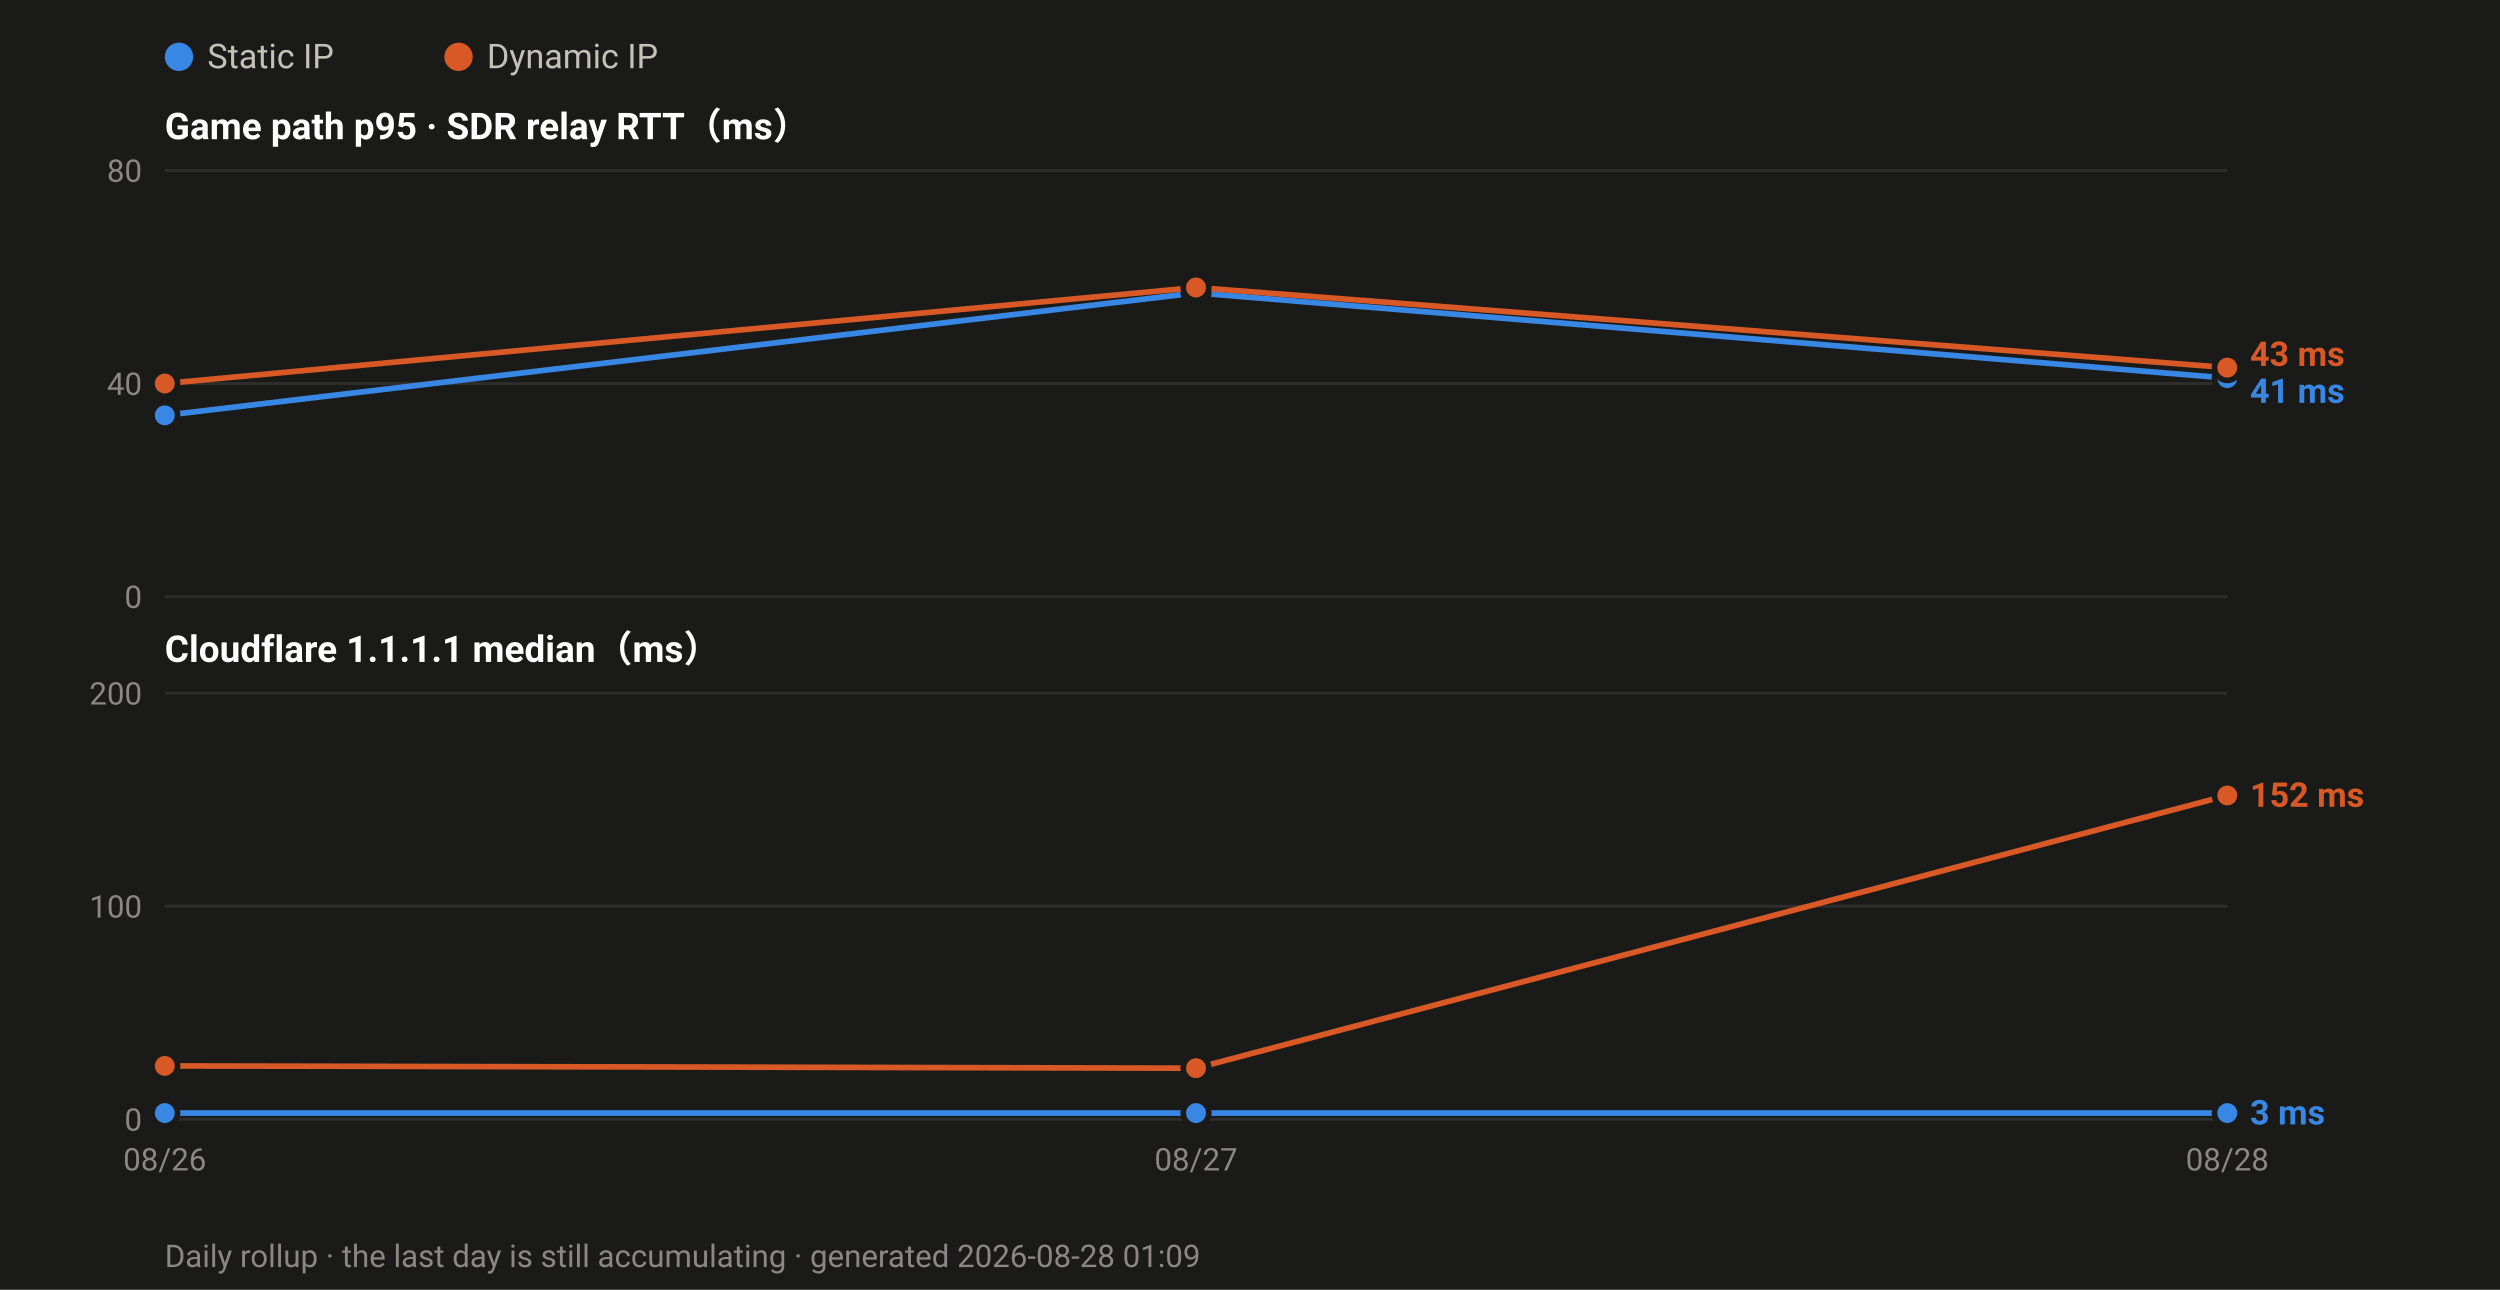
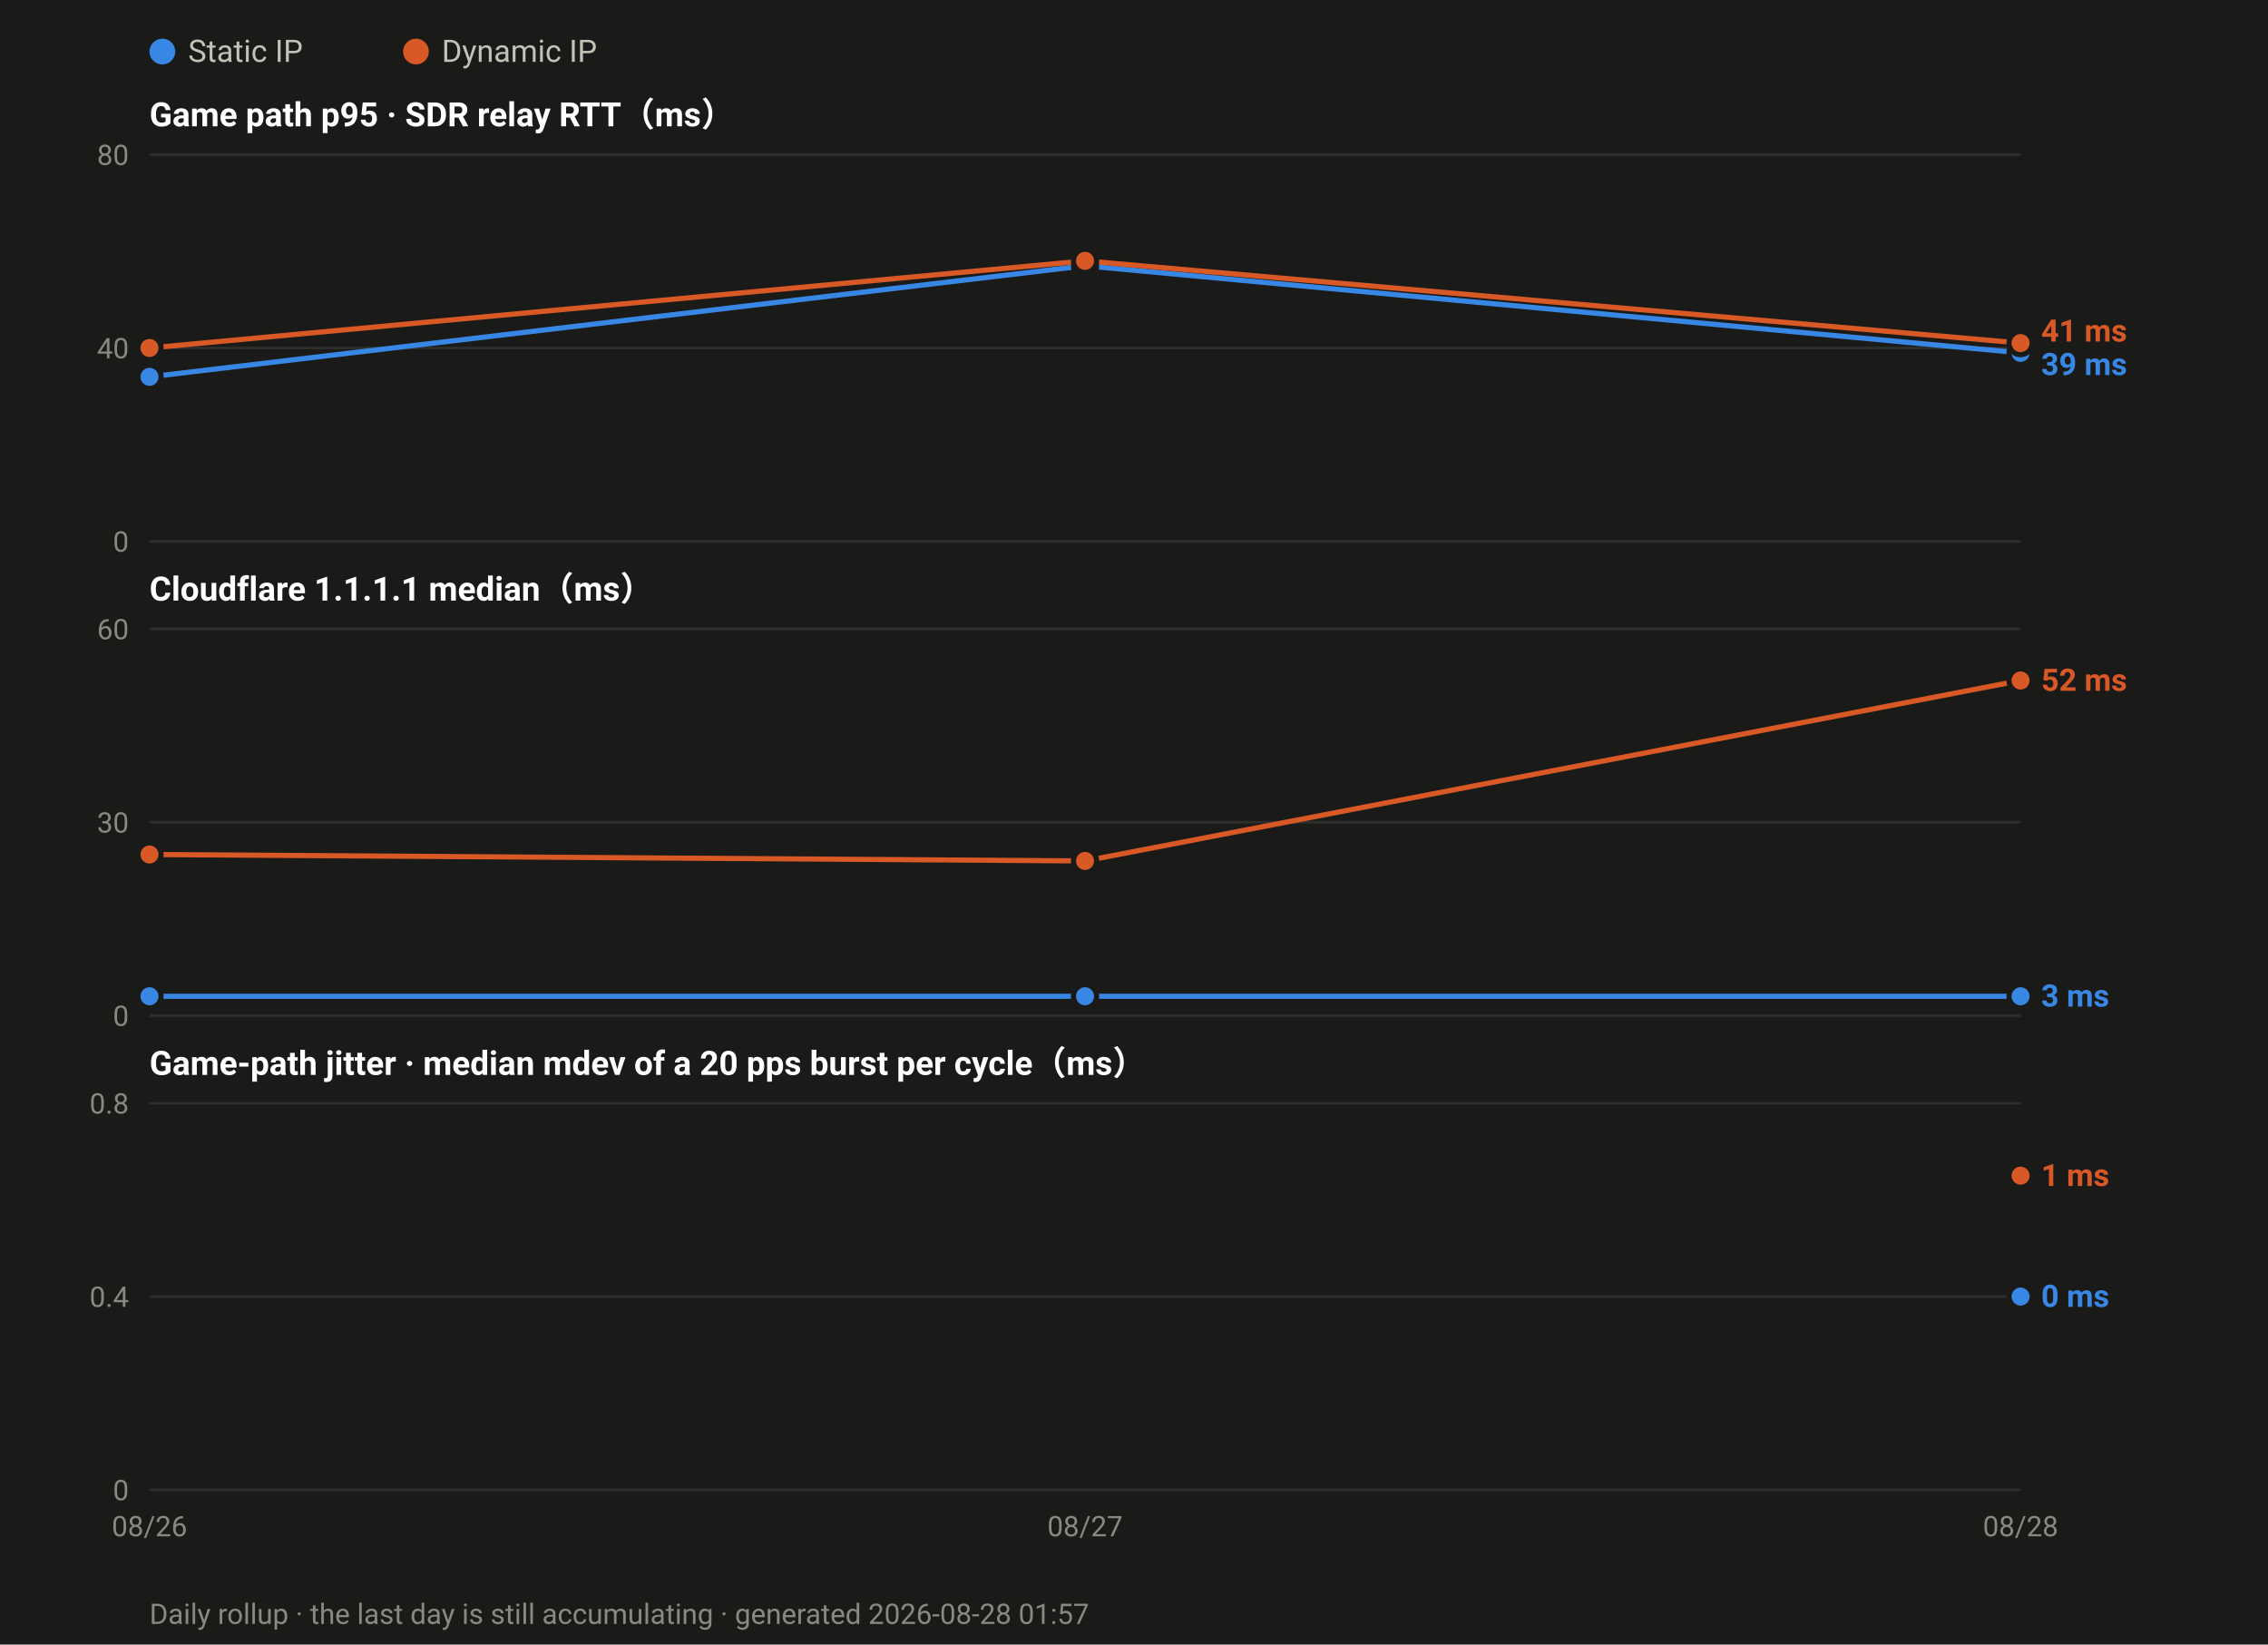
- <svg xmlns="http://www.w3.org/2000/svg" width="880" height="454" viewBox="0 0 880 454" font-family="ui-sans-serif,-apple-system,Segoe UI,Roboto,Helvetica,Arial,sans-serif">
-   <rect width="880" height="454" fill="#1a1a19" />
+ <svg xmlns="http://www.w3.org/2000/svg" width="880" height="638" viewBox="0 0 880 638" font-family="ui-sans-serif,-apple-system,Segoe UI,Roboto,Helvetica,Arial,sans-serif">
+   <rect width="880" height="638" fill="#1a1a19" />
  <circle cx="63.0" cy="20" r="5" fill="#3987e5" />
  <text x="73.0" y="24" font-size="12" fill="#c3c2b7">Static IP</text>
  <circle cx="161.4" cy="20" r="5" fill="#d95926" />
  <text x="171.4" y="24" font-size="12" fill="#c3c2b7">Dynamic IP</text>
  <text x="58" y="49.0" font-size="13" font-weight="600" fill="#ffffff">Game path p95 · SDR relay RTT（ms）</text>
  <line x1="58" y1="210.0" x2="784.0" y2="210.0" stroke="#2e2e2c" stroke-width="1" />
  <text x="50" y="214.0" font-size="11" text-anchor="end" fill="#8a8880">0</text>
  <line x1="58" y1="135.0" x2="784.0" y2="135.0" stroke="#2e2e2c" stroke-width="1" />
  <text x="50" y="139.0" font-size="11" text-anchor="end" fill="#8a8880">40</text>
  <line x1="58" y1="60.0" x2="784.0" y2="60.0" stroke="#2e2e2c" stroke-width="1" />
  <text x="50" y="64.0" font-size="11" text-anchor="end" fill="#8a8880">80</text>
-   <polyline fill="none" stroke="#3987e5" stroke-width="2" stroke-linejoin="round" points="58.0,146.2 421.0,103.1 784.0,133.1" />
+   <polyline fill="none" stroke="#3987e5" stroke-width="2" stroke-linejoin="round" points="58.0,146.2 421.0,103.1 784.0,136.9" />
  <circle cx="58.0" cy="146.2" r="4.5" fill="#3987e5" stroke="#1a1a19" stroke-width="2" />
  <circle cx="421.0" cy="103.1" r="4.5" fill="#3987e5" stroke="#1a1a19" stroke-width="2" />
-   <circle cx="784.0" cy="133.1" r="4.5" fill="#3987e5" stroke="#1a1a19" stroke-width="2" />
-   <polyline fill="none" stroke="#d95926" stroke-width="2" stroke-linejoin="round" points="58.0,135.0 421.0,101.2 784.0,129.4" />
+   <circle cx="784.0" cy="136.9" r="4.5" fill="#3987e5" stroke="#1a1a19" stroke-width="2" />
+   <polyline fill="none" stroke="#d95926" stroke-width="2" stroke-linejoin="round" points="58.0,135.0 421.0,101.2 784.0,133.1" />
  <circle cx="58.0" cy="135.0" r="4.5" fill="#d95926" stroke="#1a1a19" stroke-width="2" />
  <circle cx="421.0" cy="101.2" r="4.5" fill="#d95926" stroke="#1a1a19" stroke-width="2" />
-   <circle cx="784.0" cy="129.4" r="4.5" fill="#d95926" stroke="#1a1a19" stroke-width="2" />
-   <text x="792.0" y="128.8" font-size="12" font-weight="600" fill="#d95926">43 ms</text>
-   <text x="792.0" y="141.8" font-size="12" font-weight="600" fill="#3987e5">41 ms</text>
+   <circle cx="784.0" cy="133.1" r="4.5" fill="#d95926" stroke="#1a1a19" stroke-width="2" />
+   <text x="792.0" y="132.5" font-size="12" font-weight="600" fill="#d95926">41 ms</text>
+   <text x="792.0" y="145.5" font-size="12" font-weight="600" fill="#3987e5">39 ms</text>
  <text x="58" y="233.0" font-size="13" font-weight="600" fill="#ffffff">Cloudflare 1.1.1.1 median（ms）</text>
  <line x1="58" y1="394.0" x2="784.0" y2="394.0" stroke="#2e2e2c" stroke-width="1" />
  <text x="50" y="398.0" font-size="11" text-anchor="end" fill="#8a8880">0</text>
  <line x1="58" y1="319.0" x2="784.0" y2="319.0" stroke="#2e2e2c" stroke-width="1" />
-   <text x="50" y="323.0" font-size="11" text-anchor="end" fill="#8a8880">100</text>
+   <text x="50" y="323.0" font-size="11" text-anchor="end" fill="#8a8880">30</text>
  <line x1="58" y1="244.0" x2="784.0" y2="244.0" stroke="#2e2e2c" stroke-width="1" />
-   <text x="50" y="248.0" font-size="11" text-anchor="end" fill="#8a8880">200</text>
-   <polyline fill="none" stroke="#3987e5" stroke-width="2" stroke-linejoin="round" points="58.0,391.8 421.0,391.8 784.0,391.8" />
-   <circle cx="58.0" cy="391.8" r="4.5" fill="#3987e5" stroke="#1a1a19" stroke-width="2" />
-   <circle cx="421.0" cy="391.8" r="4.5" fill="#3987e5" stroke="#1a1a19" stroke-width="2" />
-   <circle cx="784.0" cy="391.8" r="4.5" fill="#3987e5" stroke="#1a1a19" stroke-width="2" />
-   <polyline fill="none" stroke="#d95926" stroke-width="2" stroke-linejoin="round" points="58.0,375.2 421.0,376.0 784.0,280.0" />
-   <circle cx="58.0" cy="375.2" r="4.5" fill="#d95926" stroke="#1a1a19" stroke-width="2" />
-   <circle cx="421.0" cy="376.0" r="4.5" fill="#d95926" stroke="#1a1a19" stroke-width="2" />
-   <circle cx="784.0" cy="280.0" r="4.5" fill="#d95926" stroke="#1a1a19" stroke-width="2" />
-   <text x="792.0" y="284.0" font-size="12" font-weight="600" fill="#d95926">152 ms</text>
-   <text x="792.0" y="395.8" font-size="12" font-weight="600" fill="#3987e5">3 ms</text>
-   <text x="58.0" y="412.0" font-size="11" text-anchor="middle" fill="#8a8880">08/26</text>
-   <text x="421.0" y="412.0" font-size="11" text-anchor="middle" fill="#8a8880">08/27</text>
-   <text x="784.0" y="412.0" font-size="11" text-anchor="middle" fill="#8a8880">08/28</text>
-   <text x="58" y="446" font-size="11" fill="#8a8880">Daily rollup · the last day is still accumulating · generated 2026-08-28 01:09</text>
+   <text x="50" y="248.0" font-size="11" text-anchor="end" fill="#8a8880">60</text>
+   <polyline fill="none" stroke="#3987e5" stroke-width="2" stroke-linejoin="round" points="58.0,386.5 421.0,386.5 784.0,386.5" />
+   <circle cx="58.0" cy="386.5" r="4.5" fill="#3987e5" stroke="#1a1a19" stroke-width="2" />
+   <circle cx="421.0" cy="386.5" r="4.5" fill="#3987e5" stroke="#1a1a19" stroke-width="2" />
+   <circle cx="784.0" cy="386.5" r="4.5" fill="#3987e5" stroke="#1a1a19" stroke-width="2" />
+   <polyline fill="none" stroke="#d95926" stroke-width="2" stroke-linejoin="round" points="58.0,331.5 421.0,334.0 784.0,264.0" />
+   <circle cx="58.0" cy="331.5" r="4.5" fill="#d95926" stroke="#1a1a19" stroke-width="2" />
+   <circle cx="421.0" cy="334.0" r="4.5" fill="#d95926" stroke="#1a1a19" stroke-width="2" />
+   <circle cx="784.0" cy="264.0" r="4.5" fill="#d95926" stroke="#1a1a19" stroke-width="2" />
+   <text x="792.0" y="268.0" font-size="12" font-weight="600" fill="#d95926">52 ms</text>
+   <text x="792.0" y="390.5" font-size="12" font-weight="600" fill="#3987e5">3 ms</text>
+   <text x="58" y="417.0" font-size="13" font-weight="600" fill="#ffffff">Game-path jitter · median mdev of a 20 pps burst per cycle（ms）</text>
+   <line x1="58" y1="578.0" x2="784.0" y2="578.0" stroke="#2e2e2c" stroke-width="1" />
+   <text x="50" y="582.0" font-size="11" text-anchor="end" fill="#8a8880">0</text>
+   <line x1="58" y1="503.0" x2="784.0" y2="503.0" stroke="#2e2e2c" stroke-width="1" />
+   <text x="50" y="507.0" font-size="11" text-anchor="end" fill="#8a8880">0.4</text>
+   <line x1="58" y1="428.0" x2="784.0" y2="428.0" stroke="#2e2e2c" stroke-width="1" />
+   <text x="50" y="432.0" font-size="11" text-anchor="end" fill="#8a8880">0.8</text>
+   <circle cx="784.0" cy="503.0" r="4.5" fill="#3987e5" stroke="#1a1a19" stroke-width="2" />
+   <circle cx="784.0" cy="456.1" r="4.5" fill="#d95926" stroke="#1a1a19" stroke-width="2" />
+   <text x="792.0" y="460.1" font-size="12" font-weight="600" fill="#d95926">1 ms</text>
+   <text x="792.0" y="507.0" font-size="12" font-weight="600" fill="#3987e5">0 ms</text>
+   <text x="58.0" y="596.0" font-size="11" text-anchor="middle" fill="#8a8880">08/26</text>
+   <text x="421.0" y="596.0" font-size="11" text-anchor="middle" fill="#8a8880">08/27</text>
+   <text x="784.0" y="596.0" font-size="11" text-anchor="middle" fill="#8a8880">08/28</text>
+   <text x="58" y="630" font-size="11" fill="#8a8880">Daily rollup · the last day is still accumulating · generated 2026-08-28 01:57</text>
</svg>
